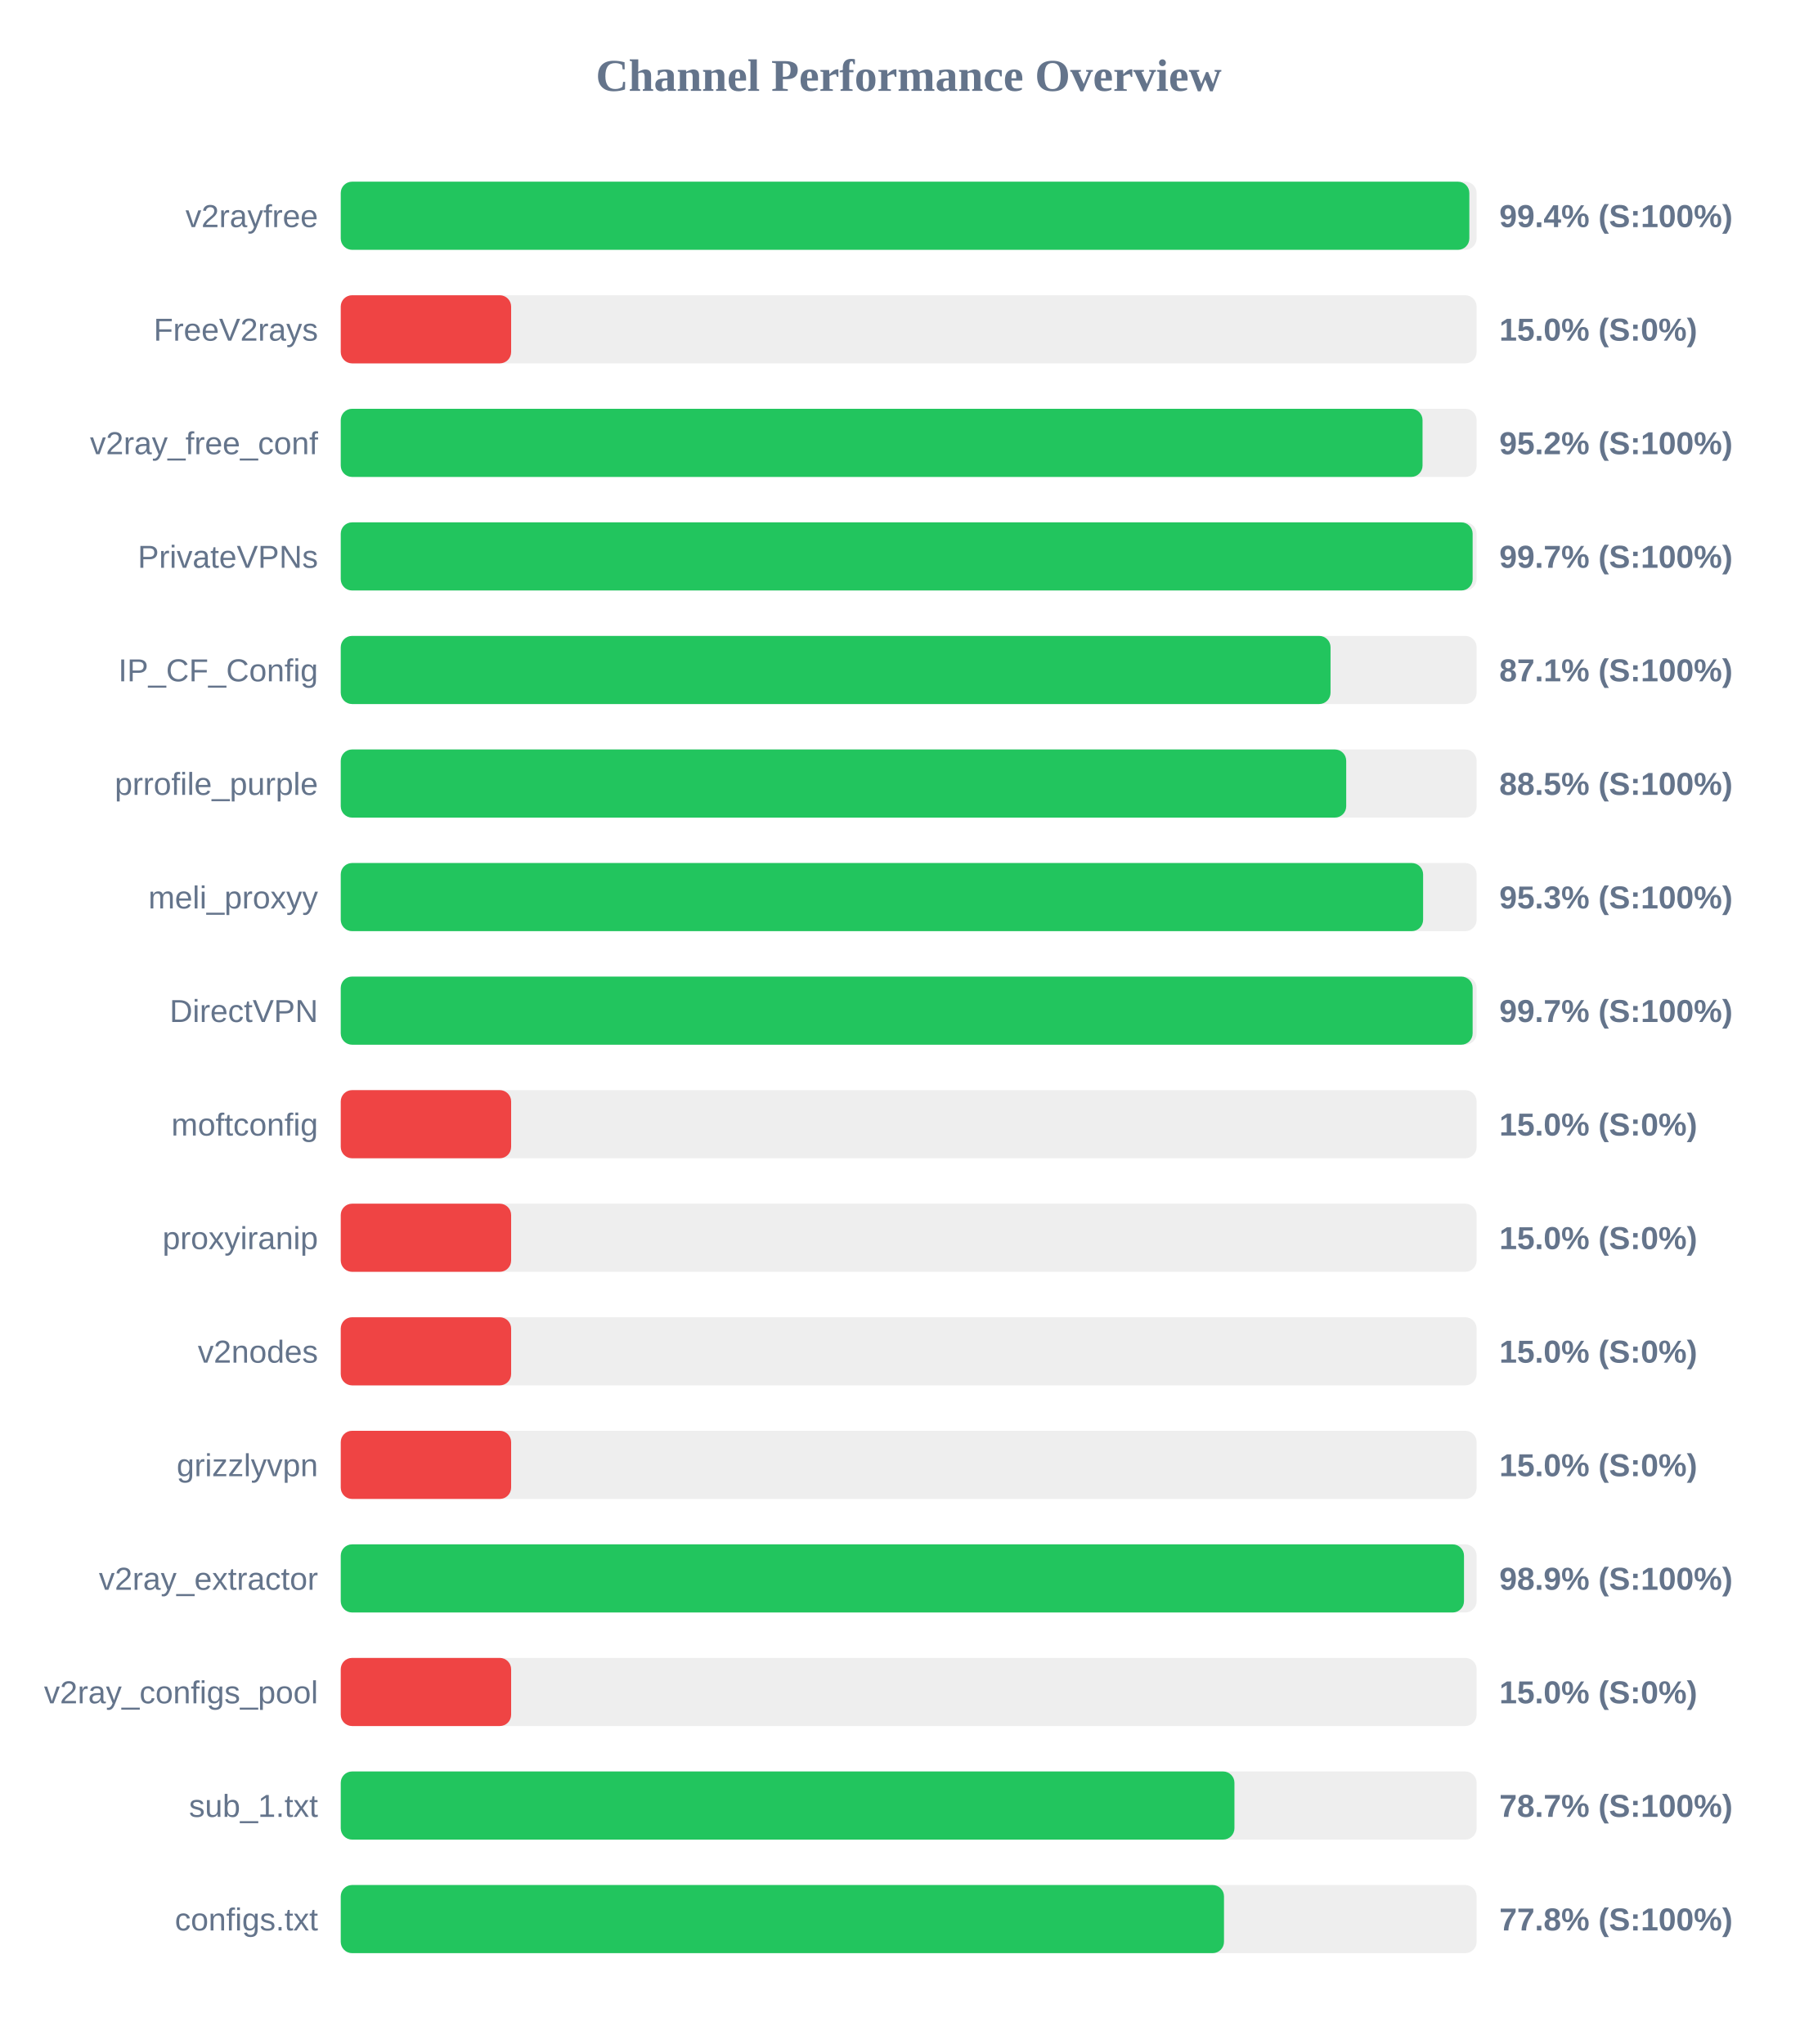
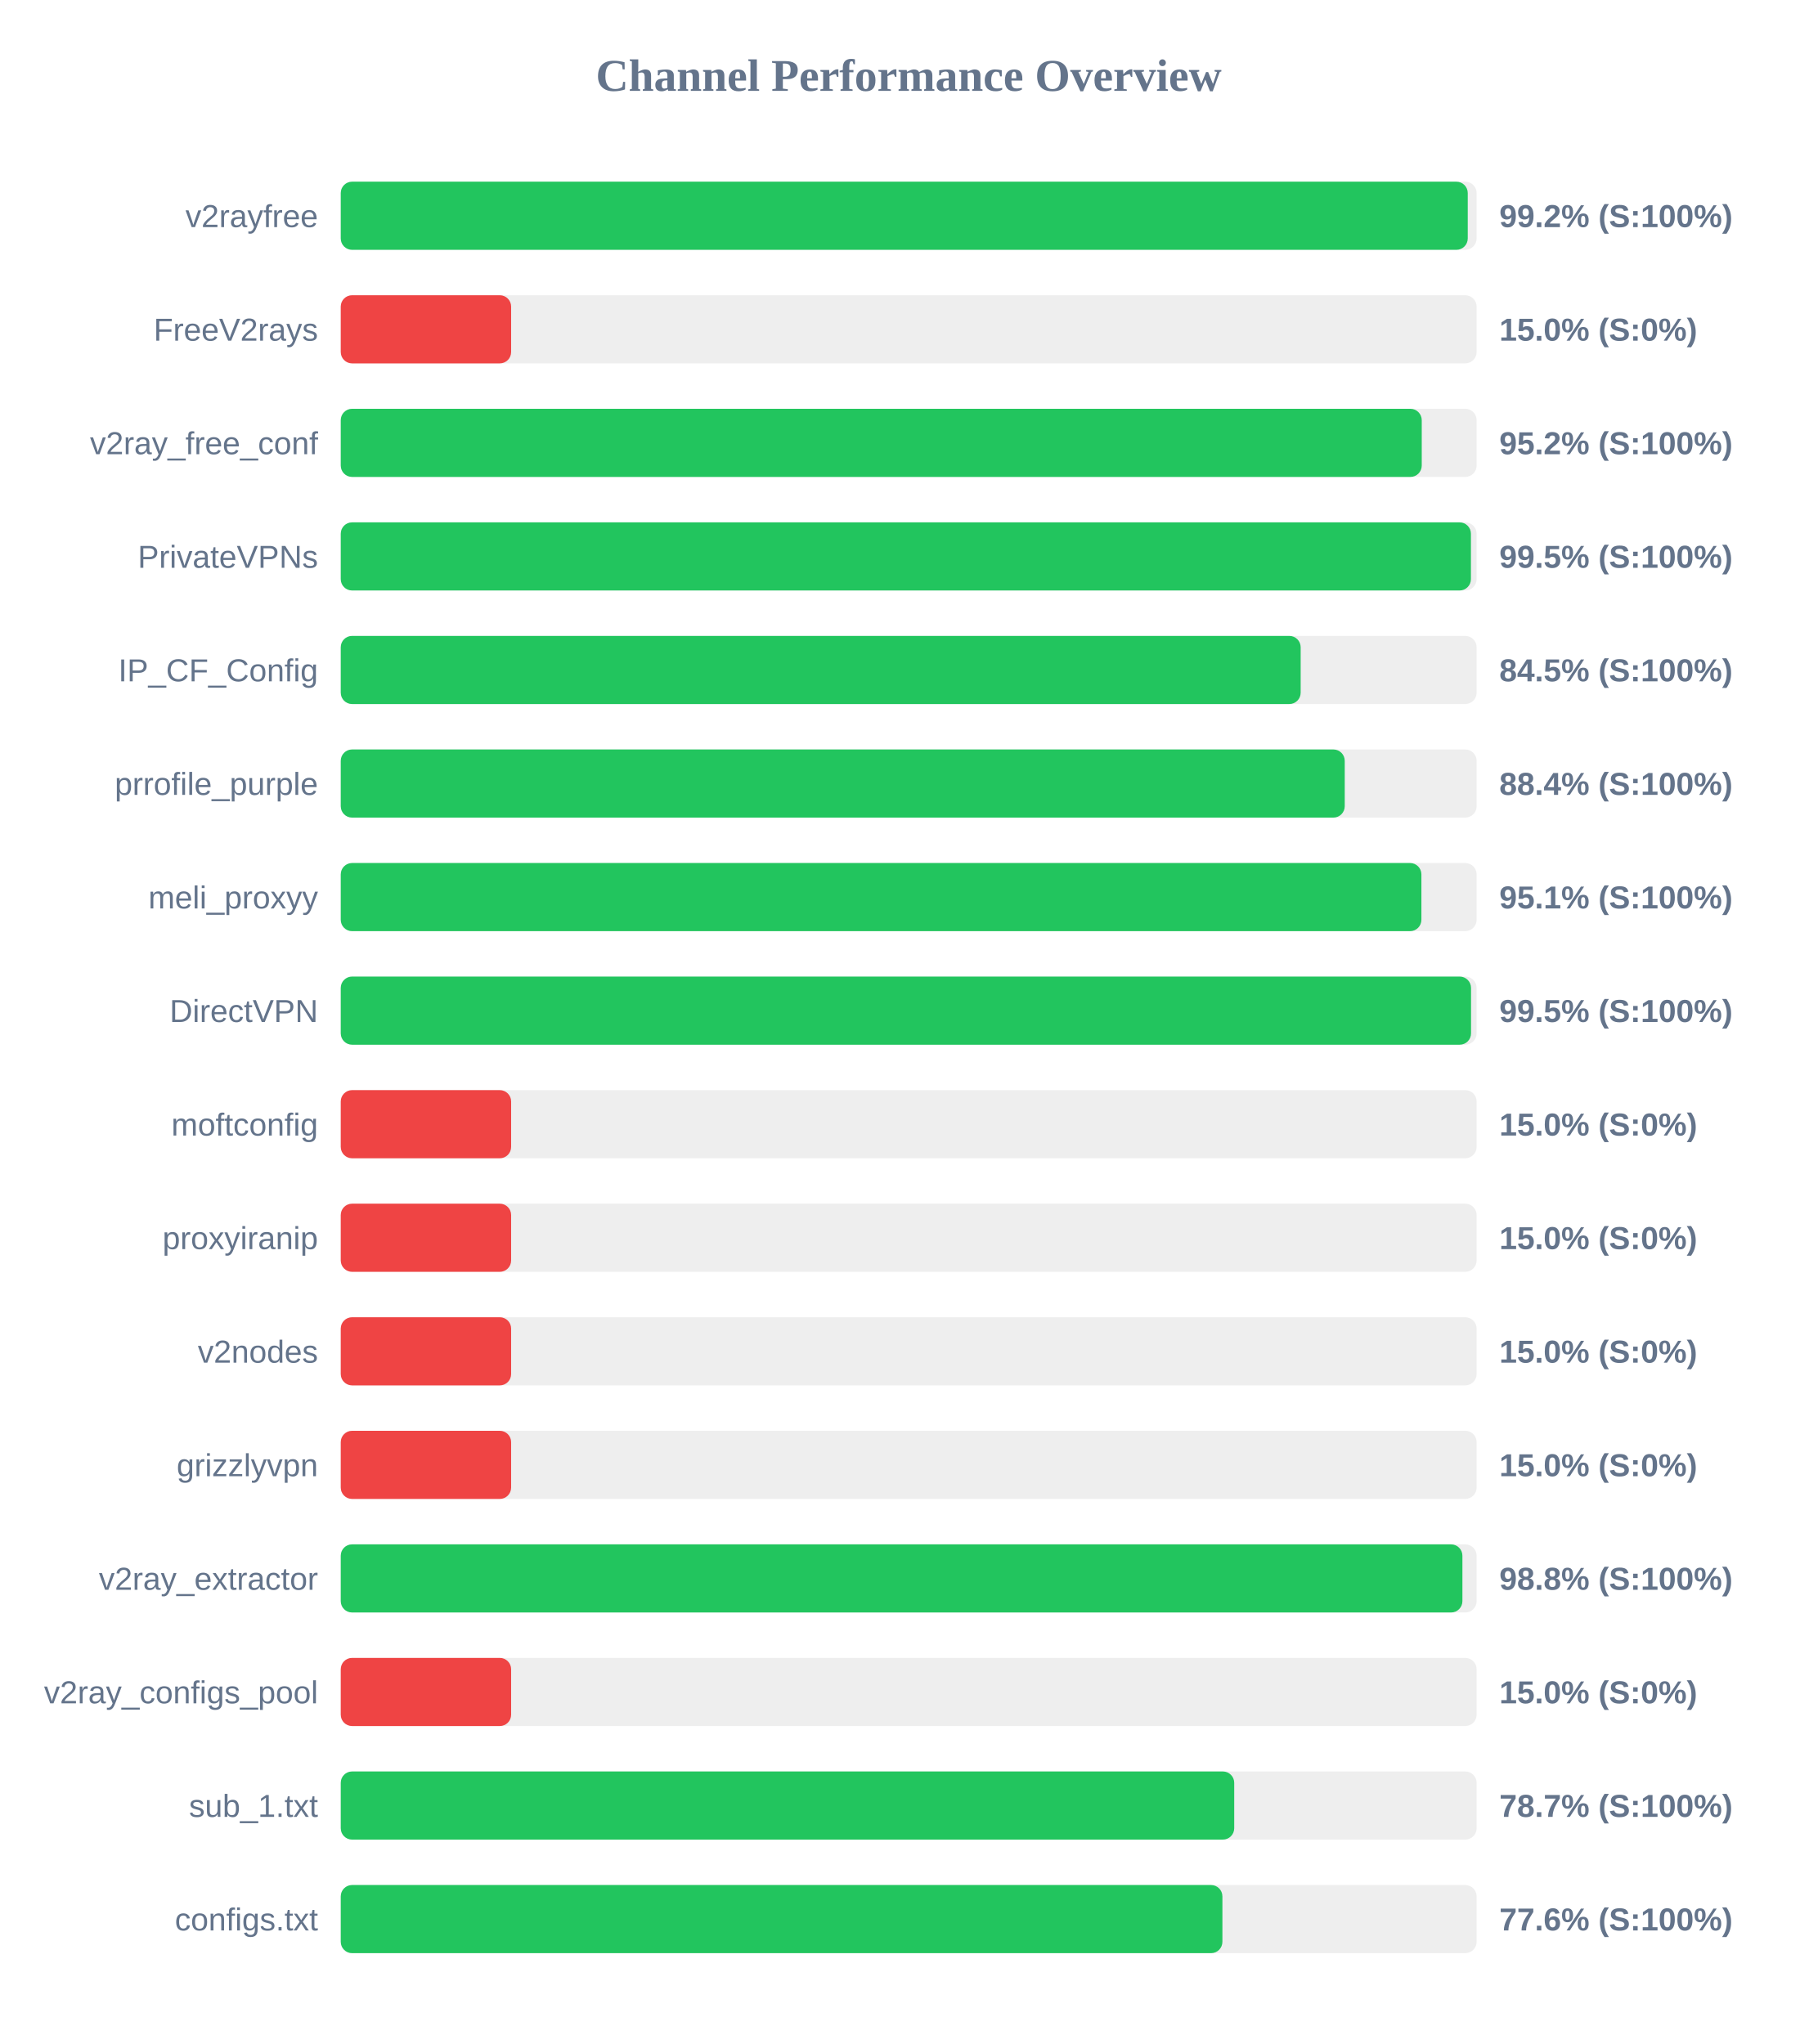
<svg xmlns="http://www.w3.org/2000/svg" width="800" height="900" version="1.1">
  <style>
        .row { font: 14px Arial; fill: #64748b; }
        .score { font: bold 14px Arial; fill: #64748b; }
    </style>
  <text x="400" y="40" text-anchor="middle" font-size="20px" font-weight="bold" fill="#64748b">Channel Performance Overview</text>
  <rect x="150" y="80" width="500" height="30" fill="#eee" rx="5" />
-   <rect x="150" y="80" width="496.8" height="30" fill="#22c55e" rx="5" />
+   <rect x="150" y="80" width="496.1" height="30" fill="#22c55e" rx="5" />
  <text x="140" y="100" text-anchor="end" class="row">v2rayfree</text>
-   <text x="660" y="100" text-anchor="start" class="score">99.4% (S:100%)</text>
+   <text x="660" y="100" text-anchor="start" class="score">99.2% (S:100%)</text>
  <rect x="150" y="130" width="500" height="30" fill="#eee" rx="5" />
  <rect x="150" y="130" width="75.0" height="30" fill="#ef4444" rx="5" />
  <text x="140" y="150" text-anchor="end" class="row">FreeV2rays</text>
  <text x="660" y="150" text-anchor="start" class="score">15.0% (S:0%)</text>
  <rect x="150" y="180" width="500" height="30" fill="#eee" rx="5" />
-   <rect x="150" y="180" width="476.2" height="30" fill="#22c55e" rx="5" />
+   <rect x="150" y="180" width="475.85" height="30" fill="#22c55e" rx="5" />
  <text x="140" y="200" text-anchor="end" class="row">v2ray_free_conf</text>
  <text x="660" y="200" text-anchor="start" class="score">95.2% (S:100%)</text>
  <rect x="150" y="230" width="500" height="30" fill="#eee" rx="5" />
-   <rect x="150" y="230" width="498.25" height="30" fill="#22c55e" rx="5" />
+   <rect x="150" y="230" width="497.5" height="30" fill="#22c55e" rx="5" />
  <text x="140" y="250" text-anchor="end" class="row">PrivateVPNs</text>
-   <text x="660" y="250" text-anchor="start" class="score">99.7% (S:100%)</text>
+   <text x="660" y="250" text-anchor="start" class="score">99.5% (S:100%)</text>
  <rect x="150" y="280" width="500" height="30" fill="#eee" rx="5" />
-   <rect x="150" y="280" width="435.7" height="30" fill="#22c55e" rx="5" />
+   <rect x="150" y="280" width="422.55" height="30" fill="#22c55e" rx="5" />
  <text x="140" y="300" text-anchor="end" class="row">IP_CF_Config</text>
-   <text x="660" y="300" text-anchor="start" class="score">87.1% (S:100%)</text>
+   <text x="660" y="300" text-anchor="start" class="score">84.5% (S:100%)</text>
  <rect x="150" y="330" width="500" height="30" fill="#eee" rx="5" />
-   <rect x="150" y="330" width="442.6" height="30" fill="#22c55e" rx="5" />
+   <rect x="150" y="330" width="441.95" height="30" fill="#22c55e" rx="5" />
  <text x="140" y="350" text-anchor="end" class="row">prrofile_purple</text>
-   <text x="660" y="350" text-anchor="start" class="score">88.5% (S:100%)</text>
+   <text x="660" y="350" text-anchor="start" class="score">88.4% (S:100%)</text>
  <rect x="150" y="380" width="500" height="30" fill="#eee" rx="5" />
-   <rect x="150" y="380" width="476.45" height="30" fill="#22c55e" rx="5" />
+   <rect x="150" y="380" width="475.7" height="30" fill="#22c55e" rx="5" />
  <text x="140" y="400" text-anchor="end" class="row">meli_proxyy</text>
-   <text x="660" y="400" text-anchor="start" class="score">95.3% (S:100%)</text>
+   <text x="660" y="400" text-anchor="start" class="score">95.1% (S:100%)</text>
  <rect x="150" y="430" width="500" height="30" fill="#eee" rx="5" />
-   <rect x="150" y="430" width="498.25" height="30" fill="#22c55e" rx="5" />
+   <rect x="150" y="430" width="497.55" height="30" fill="#22c55e" rx="5" />
  <text x="140" y="450" text-anchor="end" class="row">DirectVPN</text>
-   <text x="660" y="450" text-anchor="start" class="score">99.7% (S:100%)</text>
+   <text x="660" y="450" text-anchor="start" class="score">99.5% (S:100%)</text>
  <rect x="150" y="480" width="500" height="30" fill="#eee" rx="5" />
  <rect x="150" y="480" width="75.0" height="30" fill="#ef4444" rx="5" />
  <text x="140" y="500" text-anchor="end" class="row">moftconfig</text>
  <text x="660" y="500" text-anchor="start" class="score">15.0% (S:0%)</text>
  <rect x="150" y="530" width="500" height="30" fill="#eee" rx="5" />
  <rect x="150" y="530" width="75.0" height="30" fill="#ef4444" rx="5" />
  <text x="140" y="550" text-anchor="end" class="row">proxyiranip</text>
  <text x="660" y="550" text-anchor="start" class="score">15.0% (S:0%)</text>
  <rect x="150" y="580" width="500" height="30" fill="#eee" rx="5" />
  <rect x="150" y="580" width="75.0" height="30" fill="#ef4444" rx="5" />
  <text x="140" y="600" text-anchor="end" class="row">v2nodes</text>
  <text x="660" y="600" text-anchor="start" class="score">15.0% (S:0%)</text>
  <rect x="150" y="630" width="500" height="30" fill="#eee" rx="5" />
  <rect x="150" y="630" width="75.0" height="30" fill="#ef4444" rx="5" />
  <text x="140" y="650" text-anchor="end" class="row">grizzlyvpn</text>
  <text x="660" y="650" text-anchor="start" class="score">15.0% (S:0%)</text>
  <rect x="150" y="680" width="500" height="30" fill="#eee" rx="5" />
-   <rect x="150" y="680" width="494.45" height="30" fill="#22c55e" rx="5" />
+   <rect x="150" y="680" width="493.75" height="30" fill="#22c55e" rx="5" />
  <text x="140" y="700" text-anchor="end" class="row">v2ray_extractor</text>
-   <text x="660" y="700" text-anchor="start" class="score">98.9% (S:100%)</text>
+   <text x="660" y="700" text-anchor="start" class="score">98.8% (S:100%)</text>
  <rect x="150" y="730" width="500" height="30" fill="#eee" rx="5" />
  <rect x="150" y="730" width="75.0" height="30" fill="#ef4444" rx="5" />
  <text x="140" y="750" text-anchor="end" class="row">v2ray_configs_pool</text>
  <text x="660" y="750" text-anchor="start" class="score">15.0% (S:0%)</text>
  <rect x="150" y="780" width="500" height="30" fill="#eee" rx="5" />
-   <rect x="150" y="780" width="393.4" height="30" fill="#22c55e" rx="5" />
+   <rect x="150" y="780" width="393.3" height="30" fill="#22c55e" rx="5" />
  <text x="140" y="800" text-anchor="end" class="row">sub_1.txt</text>
  <text x="660" y="800" text-anchor="start" class="score">78.7% (S:100%)</text>
  <rect x="150" y="830" width="500" height="30" fill="#eee" rx="5" />
-   <rect x="150" y="830" width="388.8" height="30" fill="#22c55e" rx="5" />
+   <rect x="150" y="830" width="388.1" height="30" fill="#22c55e" rx="5" />
  <text x="140" y="850" text-anchor="end" class="row">configs.txt</text>
-   <text x="660" y="850" text-anchor="start" class="score">77.8% (S:100%)</text>
+   <text x="660" y="850" text-anchor="start" class="score">77.6% (S:100%)</text>
</svg>
